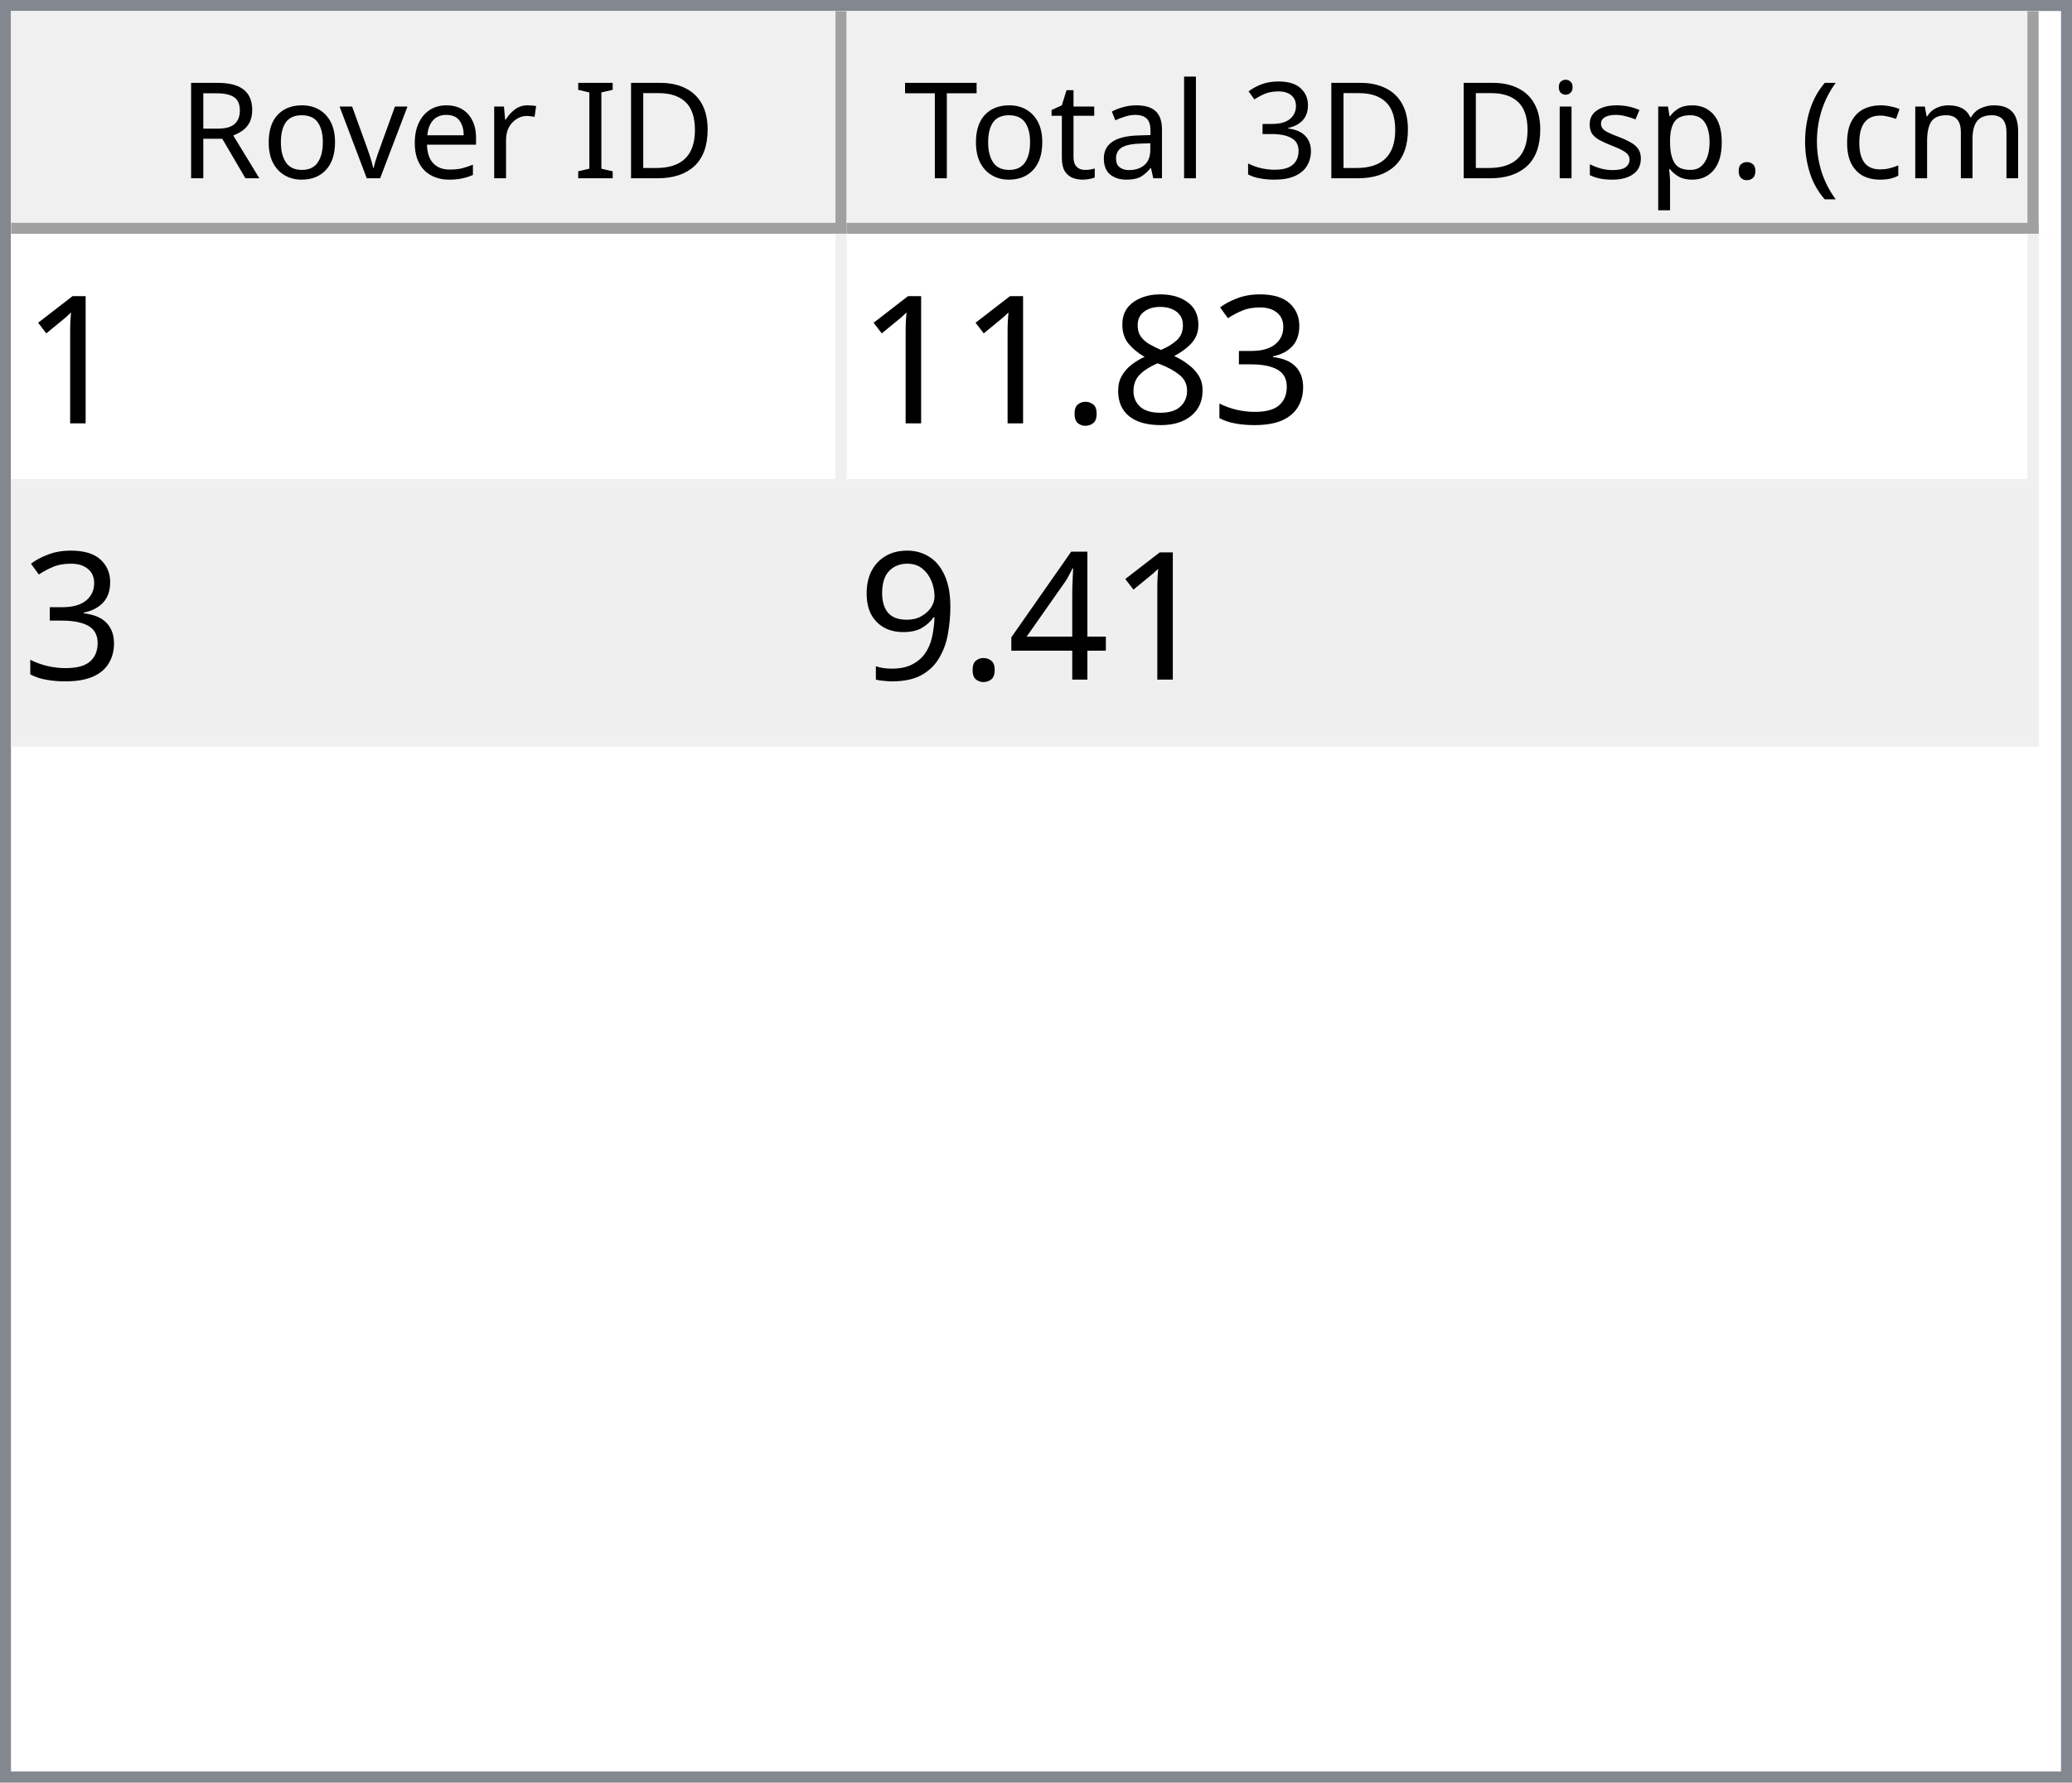
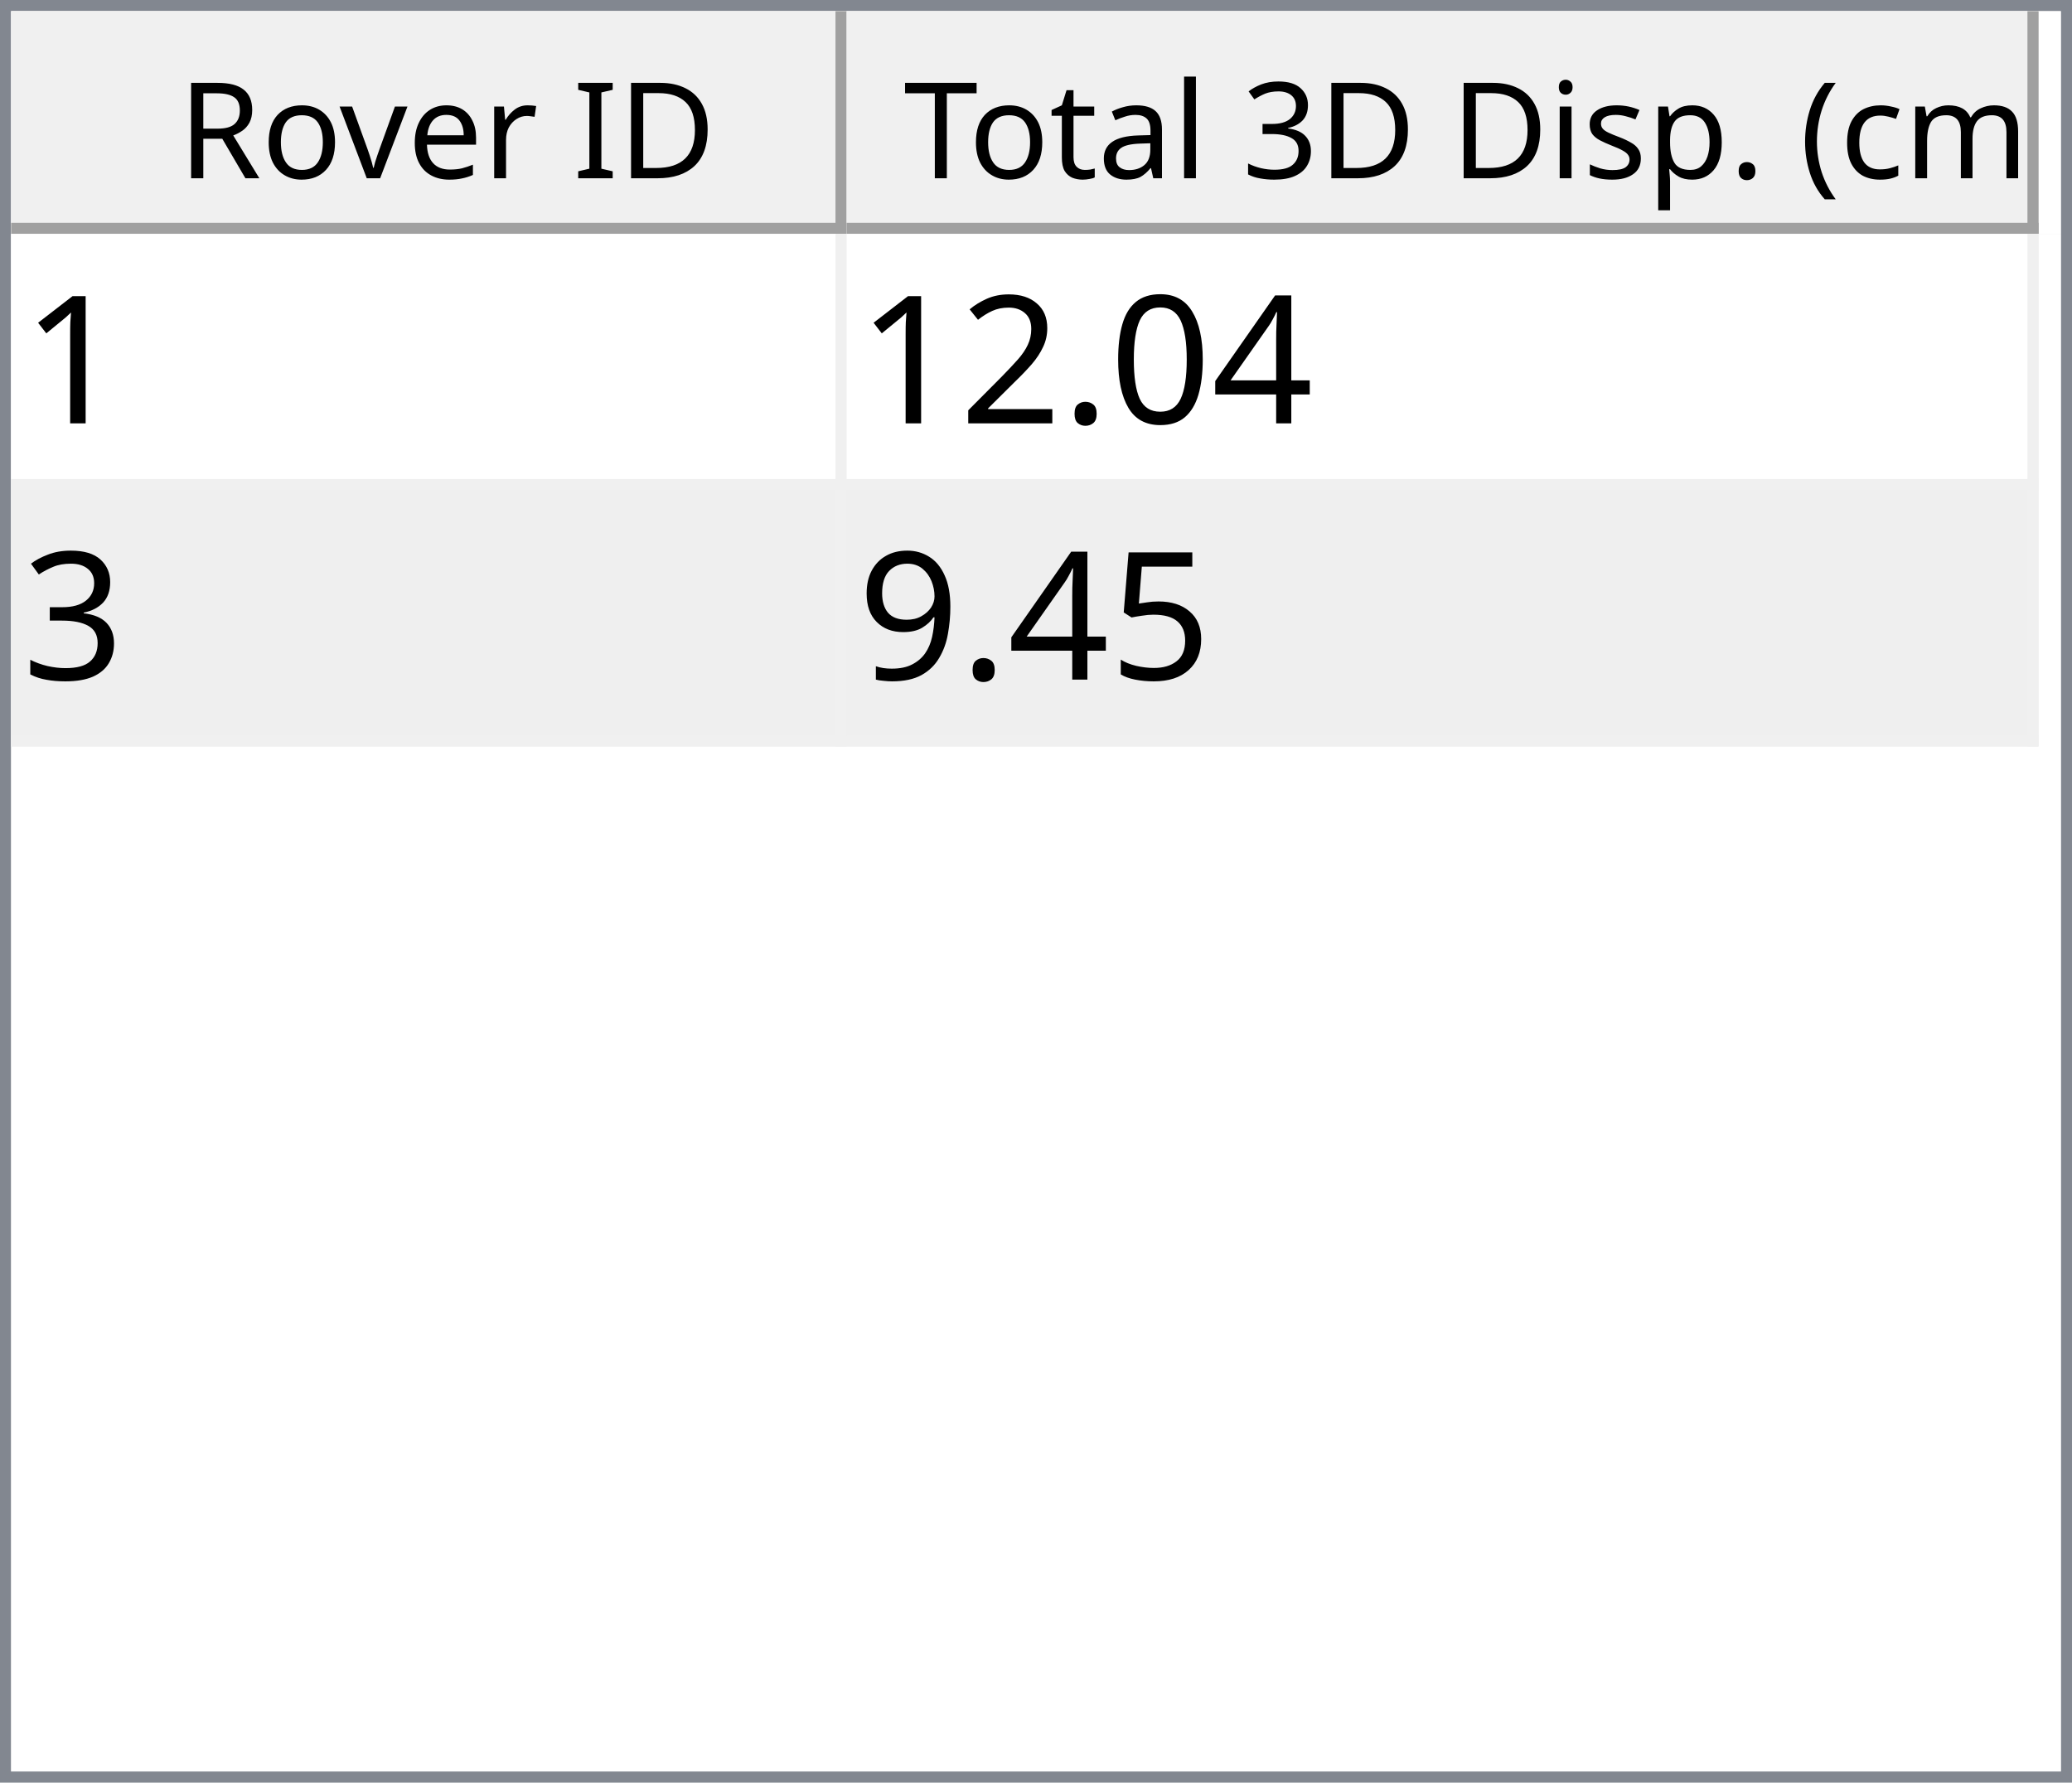
<svg xmlns="http://www.w3.org/2000/svg" style="fill-opacity:1; color-rendering:auto; color-interpolation:auto; text-rendering:auto; stroke:black; stroke-linecap:square; stroke-miterlimit:10; shape-rendering:auto; stroke-opacity:1; fill:black; stroke-dasharray:none; font-weight:normal; stroke-width:1; font-family:'Dialog'; font-style:normal; stroke-linejoin:miter; font-size:12px; stroke-dashoffset:0; image-rendering:auto;" width="186" height="160">
  <defs id="genericDefs" />
  <g>
    <defs id="defs1">
      <clipPath clipPathUnits="userSpaceOnUse" id="clipPath1">
        <path d="M0 0 L186 0 L186 160 L0 160 L0 0 Z" />
      </clipPath>
      <clipPath clipPathUnits="userSpaceOnUse" id="clipPath2">
        <path d="M0 0 L0 160 L186 160 L186 0 Z" />
      </clipPath>
      <clipPath clipPathUnits="userSpaceOnUse" id="clipPath3">
        <path d="M0 0 L0 20 L184 20 L184 0 Z" />
      </clipPath>
      <clipPath clipPathUnits="userSpaceOnUse" id="clipPath4">
        <path d="M0 0 L0 20 L75 20 L75 0 Z" />
      </clipPath>
      <clipPath clipPathUnits="userSpaceOnUse" id="clipPath5">
        <path d="M1 1 L1 19 L74 19 L74 1 Z" />
      </clipPath>
      <clipPath clipPathUnits="userSpaceOnUse" id="clipPath6">
        <path d="M0 0 L0 18 L73 18 L73 0 Z" />
      </clipPath>
      <clipPath clipPathUnits="userSpaceOnUse" id="clipPath7">
        <path d="M-0.5 -0.5 L-0.5 19.5 L74.5 19.5 L74.5 -0.5 Z" />
      </clipPath>
      <clipPath clipPathUnits="userSpaceOnUse" id="clipPath8">
        <path d="M0 0 L0 20 L107 20 L107 0 Z" />
      </clipPath>
      <clipPath clipPathUnits="userSpaceOnUse" id="clipPath9">
        <path d="M1 1 L1 19 L106 19 L106 1 Z" />
      </clipPath>
      <clipPath clipPathUnits="userSpaceOnUse" id="clipPath10">
        <path d="M0 0 L0 18 L105 18 L105 0 Z" />
      </clipPath>
      <clipPath clipPathUnits="userSpaceOnUse" id="clipPath11">
        <path d="M-0.5 -0.5 L-0.5 19.5 L106.5 19.5 L106.5 -0.5 Z" />
      </clipPath>
      <clipPath clipPathUnits="userSpaceOnUse" id="clipPath12">
        <path d="M0 0 L0 138 L184 138 L184 0 Z" />
      </clipPath>
      <clipPath clipPathUnits="userSpaceOnUse" id="clipPath13">
        <path d="M0 0 L0 46 L182 46 L182 0 Z" />
      </clipPath>
      <clipPath clipPathUnits="userSpaceOnUse" id="clipPath14">
        <path d="M-0.5 -0.5 L-0.5 45.5 L181.5 45.5 L181.5 -0.5 Z" />
      </clipPath>
      <clipPath clipPathUnits="userSpaceOnUse" id="clipPath15">
        <path d="M0 0 L0 22 L74 22 L74 0 Z" />
      </clipPath>
      <clipPath clipPathUnits="userSpaceOnUse" id="clipPath16">
        <path d="M0 0 L0 22 L106 22 L106 0 Z" />
      </clipPath>
      <font horiz-adv-x="64.551" id="font1">
        <font-face ascent="107.91" descent="25.098" units-per-em="100" style="font-style:normal; font-family:Segoe UI; font-weight:normal;" />
        <missing-glyph horiz-adv-x="64.551" d="M8.109 0 L8.109 68.266 L56.453 68.266 L56.453 0 L8.109 0 ZM15.328 7.234 L49.219 7.234 L49.219 61.031 L15.328 61.031 L15.328 7.234 Z" />
        <glyph unicode="D" horiz-adv-x="70.117" d="M9.188 0 L9.188 70.016 L28.516 70.016 Q65.531 70.016 65.531 35.891 Q65.531 19.672 55.25 9.836 Q44.969 0 27.734 0 L9.188 0 ZM17.391 62.594 L17.391 7.422 L27.828 7.422 Q41.609 7.422 49.273 14.797 Q56.938 22.172 56.938 35.688 Q56.938 62.594 28.328 62.594 L17.391 62.594 Z" />
        <glyph unicode="I" horiz-adv-x="26.611" d="M17.391 0 L9.188 0 L9.188 70.016 L17.391 70.016 L17.391 0 Z" />
        <glyph unicode=" " horiz-adv-x="27.393" d="" />
        <glyph unicode="r" horiz-adv-x="34.766" d="M34.188 41.891 Q32.078 43.5 28.125 43.5 Q23 43.5 19.555 38.672 Q16.109 33.844 16.109 25.484 L16.109 0 L8.109 0 L8.109 50 L16.109 50 L16.109 39.703 L16.312 39.703 Q18.016 44.969 21.531 47.922 Q25.047 50.875 29.391 50.875 Q32.516 50.875 34.188 50.203 L34.188 41.891 Z" />
        <glyph unicode="e" horiz-adv-x="52.295" d="M48.297 23 L12.984 23 Q13.188 14.656 17.484 10.109 Q21.781 5.562 29.297 5.562 Q37.75 5.562 44.828 11.141 L44.828 3.609 Q38.234 -1.172 27.391 -1.172 Q16.797 -1.172 10.742 5.641 Q4.688 12.453 4.688 24.812 Q4.688 36.469 11.305 43.82 Q17.922 51.172 27.734 51.172 Q37.547 51.172 42.922 44.828 Q48.297 38.484 48.297 27.203 L48.297 23 ZM40.094 29.781 Q40.047 36.719 36.75 40.578 Q33.453 44.438 27.594 44.438 Q21.922 44.438 17.969 40.383 Q14.016 36.328 13.094 29.781 L40.094 29.781 Z" />
        <glyph unicode="v" horiz-adv-x="47.9" d="M47.406 50 L27.484 0 L19.625 0 L0.688 50 L9.469 50 L22.172 13.672 Q23.578 9.672 23.922 6.688 L24.125 6.688 Q24.609 10.453 25.688 13.484 L38.969 50 L47.406 50 Z" />
        <glyph unicode="o" horiz-adv-x="58.594" d="M29 -1.172 Q17.922 -1.172 11.305 5.836 Q4.688 12.844 4.688 24.422 Q4.688 37.016 11.57 44.094 Q18.453 51.172 30.172 51.172 Q41.359 51.172 47.633 44.289 Q53.906 37.406 53.906 25.203 Q53.906 13.234 47.141 6.031 Q40.375 -1.172 29 -1.172 ZM29.594 44.438 Q21.875 44.438 17.383 39.188 Q12.891 33.938 12.891 24.703 Q12.891 15.828 17.43 10.695 Q21.969 5.562 29.594 5.562 Q37.359 5.562 41.531 10.594 Q45.703 15.625 45.703 24.906 Q45.703 34.281 41.531 39.359 Q37.359 44.438 29.594 44.438 Z" />
        <glyph unicode="R" horiz-adv-x="59.814" d="M59.375 0 L49.609 0 L37.891 19.625 Q36.281 22.359 34.766 24.289 Q33.25 26.219 31.664 27.438 Q30.078 28.656 28.25 29.219 Q26.422 29.781 24.125 29.781 L17.391 29.781 L17.391 0 L9.188 0 L9.188 70.016 L30.078 70.016 Q34.672 70.016 38.555 68.867 Q42.438 67.719 45.289 65.375 Q48.141 63.031 49.758 59.547 Q51.375 56.062 51.375 51.375 Q51.375 47.703 50.273 44.656 Q49.172 41.609 47.148 39.211 Q45.125 36.812 42.266 35.133 Q39.406 33.453 35.844 32.516 L35.844 32.328 Q37.594 31.547 38.891 30.547 Q40.188 29.547 41.359 28.18 Q42.531 26.812 43.68 25.078 Q44.828 23.344 46.234 21.047 L59.375 0 ZM17.391 62.594 L17.391 37.203 L28.516 37.203 Q31.594 37.203 34.203 38.133 Q36.812 39.062 38.719 40.797 Q40.625 42.531 41.703 45.047 Q42.781 47.562 42.781 50.688 Q42.781 56.297 39.141 59.445 Q35.5 62.594 28.609 62.594 L17.391 62.594 Z" />
        <glyph unicode=")" horiz-adv-x="30.176" d="M8.297 -15.922 L1.172 -15.922 Q16.406 2.344 16.406 26.812 Q16.406 51.469 1.078 70.016 L8.297 70.016 Q23.531 52.156 23.531 26.703 Q23.531 1.375 8.297 -15.922 Z" />
        <glyph unicode="m" horiz-adv-x="86.133" d="M79.109 0 L71.094 0 L71.094 28.719 Q71.094 37.016 68.531 40.727 Q65.969 44.438 59.906 44.438 Q54.781 44.438 51.195 39.75 Q47.609 35.062 47.609 28.516 L47.609 0 L39.594 0 L39.594 29.688 Q39.594 44.438 28.219 44.438 Q22.953 44.438 19.531 40.016 Q16.109 35.594 16.109 28.516 L16.109 0 L8.109 0 L8.109 50 L16.109 50 L16.109 42.094 L16.312 42.094 Q21.625 51.172 31.844 51.172 Q36.969 51.172 40.773 48.312 Q44.578 45.453 46 40.828 Q51.562 51.172 62.594 51.172 Q79.109 51.172 79.109 30.812 L79.109 0 Z" />
        <glyph unicode="c" horiz-adv-x="46.191" d="M42.188 2.297 Q36.422 -1.172 28.516 -1.172 Q17.828 -1.172 11.258 5.789 Q4.688 12.75 4.688 23.828 Q4.688 36.188 11.766 43.68 Q18.844 51.172 30.672 51.172 Q37.25 51.172 42.281 48.734 L42.281 40.531 Q36.719 44.438 30.375 44.438 Q22.703 44.438 17.797 38.945 Q12.891 33.453 12.891 24.516 Q12.891 15.719 17.508 10.641 Q22.125 5.562 29.891 5.562 Q36.422 5.562 42.188 9.906 L42.188 2.297 Z" />
        <glyph unicode="(" horiz-adv-x="30.176" d="M29.109 -15.922 L21.969 -15.922 Q6.844 1.375 6.844 26.703 Q6.844 52.156 21.969 70.016 L29.203 70.016 Q13.875 51.469 13.875 26.812 Q13.875 2.344 29.109 -15.922 Z" />
        <glyph unicode="." horiz-adv-x="21.68" d="M10.891 -1.078 Q8.641 -1.078 7.055 0.539 Q5.469 2.156 5.469 4.391 Q5.469 6.641 7.055 8.273 Q8.641 9.906 10.891 9.906 Q13.188 9.906 14.797 8.273 Q16.406 6.641 16.406 4.391 Q16.406 2.156 14.797 0.539 Q13.188 -1.078 10.891 -1.078 Z" />
        <glyph unicode="p" horiz-adv-x="58.789" d="M16.312 7.234 L16.109 7.234 L16.109 -23 L8.109 -23 L8.109 50 L16.109 50 L16.109 41.219 L16.312 41.219 Q22.219 51.172 33.594 51.172 Q43.266 51.172 48.688 44.461 Q54.109 37.75 54.109 26.469 Q54.109 13.922 48 6.375 Q41.891 -1.172 31.297 -1.172 Q21.578 -1.172 16.312 7.234 ZM16.109 27.391 L16.109 20.406 Q16.109 14.203 20.141 9.883 Q24.172 5.562 30.375 5.562 Q37.641 5.562 41.773 11.133 Q45.906 16.703 45.906 26.609 Q45.906 34.969 42.047 39.703 Q38.188 44.438 31.594 44.438 Q24.609 44.438 20.359 39.578 Q16.109 34.719 16.109 27.391 Z" />
        <glyph unicode="s" horiz-adv-x="42.432" d="M5.078 1.812 L5.078 10.406 Q11.625 5.562 19.484 5.562 Q30.031 5.562 30.031 12.594 Q30.031 14.594 29.125 15.992 Q28.219 17.391 26.68 18.461 Q25.141 19.531 23.07 20.383 Q21 21.234 18.609 22.172 Q15.281 23.484 12.766 24.828 Q10.25 26.172 8.57 27.859 Q6.891 29.547 6.031 31.695 Q5.172 33.844 5.172 36.719 Q5.172 40.234 6.789 42.945 Q8.406 45.656 11.086 47.484 Q13.766 49.312 17.211 50.242 Q20.656 51.172 24.312 51.172 Q30.812 51.172 35.938 48.922 L35.938 40.828 Q30.422 44.438 23.25 44.438 Q21 44.438 19.195 43.922 Q17.391 43.406 16.094 42.477 Q14.797 41.547 14.086 40.258 Q13.375 38.969 13.375 37.406 Q13.375 35.453 14.086 34.133 Q14.797 32.812 16.164 31.789 Q17.531 30.766 19.484 29.938 Q21.438 29.109 23.922 28.125 Q27.25 26.859 29.883 25.516 Q32.516 24.172 34.375 22.484 Q36.234 20.797 37.234 18.602 Q38.234 16.406 38.234 13.375 Q38.234 9.672 36.602 6.938 Q34.969 4.203 32.234 2.398 Q29.5 0.594 25.93 -0.289 Q22.359 -1.172 18.453 -1.172 Q10.75 -1.172 5.078 1.812 Z" />
        <glyph unicode="i" horiz-adv-x="24.219" d="M12.203 62.703 Q10.062 62.703 8.547 64.164 Q7.031 65.625 7.031 67.875 Q7.031 70.125 8.547 71.609 Q10.062 73.094 12.203 73.094 Q14.406 73.094 15.945 71.609 Q17.484 70.125 17.484 67.875 Q17.484 65.719 15.945 64.211 Q14.406 62.703 12.203 62.703 ZM16.109 0 L8.109 0 L8.109 50 L16.109 50 L16.109 0 Z" />
        <glyph unicode="3" horiz-adv-x="53.906" d="M46.531 19.828 Q46.531 15.094 44.75 11.211 Q42.969 7.328 39.719 4.57 Q36.469 1.812 31.93 0.297 Q27.391 -1.219 21.922 -1.219 Q11.922 -1.219 6 2.594 L6 11.188 Q13.094 5.609 22.219 5.609 Q25.875 5.609 28.828 6.539 Q31.781 7.469 33.906 9.227 Q36.031 10.984 37.18 13.477 Q38.328 15.969 38.328 19.094 Q38.328 32.812 18.797 32.812 L12.984 32.812 L12.984 39.594 L18.5 39.594 Q35.797 39.594 35.797 52.484 Q35.797 64.406 22.609 64.406 Q15.188 64.406 8.688 59.422 L8.688 67.188 Q15.375 71.188 24.609 71.188 Q29 71.188 32.57 69.969 Q36.141 68.75 38.68 66.555 Q41.219 64.359 42.609 61.281 Q44 58.203 44 54.5 Q44 40.672 30.031 36.719 L30.031 36.531 Q33.594 36.141 36.625 34.797 Q39.656 33.453 41.852 31.305 Q44.047 29.156 45.289 26.25 Q46.531 23.344 46.531 19.828 Z" />
        <glyph unicode="l" horiz-adv-x="24.219" d="M16.109 0 L8.109 0 L8.109 74.031 L16.109 74.031 L16.109 0 Z" />
        <glyph unicode="a" horiz-adv-x="50.879" d="M43.891 0 L35.891 0 L35.891 7.812 L35.688 7.812 Q30.469 -1.172 20.312 -1.172 Q12.844 -1.172 8.617 2.781 Q4.391 6.734 4.391 13.281 Q4.391 27.297 20.906 29.594 L35.891 31.688 Q35.891 44.438 25.594 44.438 Q16.547 44.438 9.281 38.281 L9.281 46.484 Q16.656 51.172 26.266 51.172 Q43.891 51.172 43.891 32.516 L43.891 0 ZM35.891 25.297 L23.828 23.641 Q18.266 22.859 15.43 20.875 Q12.594 18.891 12.594 13.875 Q12.594 10.203 15.211 7.883 Q17.828 5.562 22.172 5.562 Q28.125 5.562 32.008 9.742 Q35.891 13.922 35.891 20.312 L35.891 25.297 Z" />
        <glyph unicode="t" horiz-adv-x="33.887" d="M31.297 0.484 Q28.469 -1.078 23.828 -1.078 Q10.688 -1.078 10.688 13.578 L10.688 43.172 L2.094 43.172 L2.094 50 L10.688 50 L10.688 62.203 L18.703 64.797 L18.703 50 L31.297 50 L31.297 43.172 L18.703 43.172 L18.703 14.984 Q18.703 9.969 20.414 7.82 Q22.125 5.672 26.078 5.672 Q29.109 5.672 31.297 7.328 L31.297 0.484 Z" />
        <glyph unicode="T" horiz-adv-x="52.393" d="M50.594 62.594 L30.375 62.594 L30.375 0 L22.172 0 L22.172 62.594 L2 62.594 L2 70.016 L50.594 70.016 L50.594 62.594 Z" />
      </font>
      <font horiz-adv-x="75.0" id="font2">
        <font-face ascent="100.537" descent="21.973" units-per-em="100" style="font-style:normal; font-family:sans-serif; font-weight:normal;" />
        <missing-glyph horiz-adv-x="75.0" d="M12.5 0 L12.5 62.5 L62.5 62.5 L62.5 0 L12.5 0 ZM14.062 1.562 L60.938 1.562 L60.938 60.938 L14.062 60.938 L14.062 1.562 Z" />
        <glyph unicode="1" horiz-adv-x="55.615" d="M37.25 0 L28.469 0 L28.469 56 Q25.297 52.984 20.141 49.953 Q14.984 46.922 10.891 45.406 L10.891 53.906 Q18.266 57.375 23.781 62.305 Q29.297 67.234 31.594 71.875 L37.25 71.875 L37.25 0 Z" />
+         <glyph unicode="4" horiz-adv-x="55.615" d="M32.328 0 L32.328 17.141 L1.266 17.141 L1.266 25.203 L33.938 71.578 L41.109 71.578 L41.109 25.203 L50.781 25.203 L50.781 17.141 L41.109 17.141 L41.109 0 L32.328 0 ZM32.328 25.203 L32.328 57.469 L9.906 25.203 L32.328 25.203 Z" />
+         <glyph unicode="0" horiz-adv-x="55.615" d="M4.156 35.297 Q4.156 48 6.766 55.742 Q9.375 63.484 14.523 67.68 Q19.672 71.875 27.484 71.875 Q33.25 71.875 37.594 69.555 Q41.938 67.234 44.773 62.867 Q47.609 58.5 49.219 52.227 Q50.828 45.953 50.828 35.297 Q50.828 22.703 48.242 14.969 Q45.656 7.234 40.508 3.008 Q35.359 -1.219 27.484 -1.219 Q17.141 -1.219 11.234 6.203 Q4.156 15.141 4.156 35.297 ZM13.188 35.297 Q13.188 17.672 17.312 11.836 Q21.438 6 27.484 6 Q33.547 6 37.672 11.859 Q41.797 17.719 41.797 35.297 Q41.797 52.984 37.672 58.789 Q33.547 64.594 27.391 64.594 Q21.344 64.594 17.719 59.469 Q13.188 52.938 13.188 35.297 Z" />
+         <glyph unicode="." horiz-adv-x="27.783" d="M9.078 0 L9.078 10.016 L19.094 10.016 L19.094 0 L9.078 0 Z" />
+         <glyph unicode="2" horiz-adv-x="55.615" d="M50.344 8.453 L50.344 0 L3.031 0 Q2.938 3.172 4.047 6.109 Q5.859 10.938 9.836 15.625 Q13.812 20.312 21.344 26.469 Q33.016 36.031 37.117 41.625 Q41.219 47.219 41.219 52.203 Q41.219 57.422 37.477 61.008 Q33.734 64.594 27.734 64.594 Q21.391 64.594 17.578 60.789 Q13.766 56.984 13.719 50.25 L4.688 51.172 Q5.609 61.281 11.664 66.578 Q17.719 71.875 27.938 71.875 Q38.234 71.875 44.242 66.164 Q50.25 60.453 50.25 52 Q50.25 47.703 48.492 43.555 Q46.734 39.406 42.656 34.812 Q38.578 30.219 29.109 22.219 Q21.188 15.578 18.945 13.211 Q16.703 10.844 15.234 8.453 L50.344 8.453 Z" />
        <glyph unicode="3" horiz-adv-x="55.615" d="M4.203 18.891 L12.984 20.062 Q14.5 12.594 18.141 9.297 Q21.781 6 27 6 Q33.203 6 37.477 10.297 Q41.75 14.594 41.75 20.953 Q41.75 27 37.797 30.93 Q33.844 34.859 27.734 34.859 Q25.25 34.859 21.531 33.891 L22.516 41.609 Q23.391 41.5 23.922 41.5 Q29.547 41.5 34.039 44.43 Q38.531 47.359 38.531 53.469 Q38.531 58.297 35.258 61.477 Q31.984 64.656 26.812 64.656 Q21.688 64.656 18.266 61.43 Q14.844 58.203 13.875 51.766 L5.078 53.328 Q6.688 62.156 12.398 67.016 Q18.109 71.875 26.609 71.875 Q32.469 71.875 37.398 69.359 Q42.328 66.844 44.945 62.5 Q47.562 58.156 47.562 53.266 Q47.562 48.641 45.07 44.828 Q42.578 41.016 37.703 38.766 Q44.047 37.312 47.562 32.695 Q51.078 28.078 51.078 21.141 Q51.078 11.766 44.242 5.25 Q37.406 -1.266 26.953 -1.266 Q17.531 -1.266 11.305 4.352 Q5.078 9.969 4.203 18.891 Z" />
-         <glyph unicode="8" horiz-adv-x="55.615" d="M17.672 38.812 Q12.203 40.828 9.57 44.539 Q6.938 48.25 6.938 53.422 Q6.938 61.234 12.555 66.555 Q18.172 71.875 27.484 71.875 Q36.859 71.875 42.578 66.43 Q48.297 60.984 48.297 53.172 Q48.297 48.188 45.68 44.508 Q43.062 40.828 37.75 38.812 Q44.344 36.672 47.781 31.883 Q51.219 27.094 51.219 20.453 Q51.219 11.281 44.727 5.031 Q38.234 -1.219 27.641 -1.219 Q17.047 -1.219 10.547 5.055 Q4.047 11.328 4.047 20.703 Q4.047 27.688 7.594 32.398 Q11.141 37.109 17.672 38.812 ZM15.922 53.719 Q15.922 48.641 19.195 45.414 Q22.469 42.188 27.688 42.188 Q32.766 42.188 36.016 45.383 Q39.266 48.578 39.266 53.219 Q39.266 58.062 35.914 61.359 Q32.562 64.656 27.594 64.656 Q22.562 64.656 19.242 61.43 Q15.922 58.203 15.922 53.719 ZM13.094 20.656 Q13.094 16.891 14.875 13.375 Q16.656 9.859 20.172 7.93 Q23.688 6 27.734 6 Q34.031 6 38.133 10.055 Q42.234 14.109 42.234 20.359 Q42.234 26.703 38.016 30.859 Q33.797 35.016 27.438 35.016 Q21.234 35.016 17.164 30.914 Q13.094 26.812 13.094 20.656 Z" />
-         <glyph unicode="." horiz-adv-x="27.783" d="M9.078 0 L9.078 10.016 L19.094 10.016 L19.094 0 L9.078 0 Z" />
-         <glyph unicode="4" horiz-adv-x="55.615" d="M32.328 0 L32.328 17.141 L1.266 17.141 L1.266 25.203 L33.938 71.578 L41.109 71.578 L41.109 25.203 L50.781 25.203 L50.781 17.141 L41.109 17.141 L41.109 0 L32.328 0 ZM32.328 25.203 L32.328 57.469 L9.906 25.203 L32.328 25.203 Z" />
+         <glyph unicode="5" horiz-adv-x="55.615" d="M4.156 18.75 L13.375 19.531 Q14.406 12.797 18.141 9.398 Q21.875 6 27.156 6 Q33.5 6 37.891 10.789 Q42.281 15.578 42.281 23.484 Q42.281 31 38.062 35.352 Q33.844 39.703 27 39.703 Q22.75 39.703 19.336 37.773 Q15.922 35.844 13.969 32.766 L5.719 33.844 L12.641 70.609 L48.25 70.609 L48.25 62.203 L19.672 62.203 L15.828 42.969 Q22.266 47.469 29.344 47.469 Q38.719 47.469 45.164 40.969 Q51.609 34.469 51.609 24.266 Q51.609 14.547 45.953 7.469 Q39.062 -1.219 27.156 -1.219 Q17.391 -1.219 11.211 4.25 Q5.031 9.719 4.156 18.75 Z" />
        <glyph unicode="9" horiz-adv-x="55.615" d="M5.469 16.547 L13.922 17.328 Q14.984 11.375 18.016 8.688 Q21.047 6 25.781 6 Q29.828 6 32.883 7.859 Q35.938 9.719 37.891 12.82 Q39.844 15.922 41.164 21.195 Q42.484 26.469 42.484 31.938 Q42.484 32.516 42.438 33.688 Q39.797 29.5 35.234 26.883 Q30.672 24.266 25.344 24.266 Q16.453 24.266 10.305 30.711 Q4.156 37.156 4.156 47.703 Q4.156 58.594 10.578 65.234 Q17 71.875 26.656 71.875 Q33.641 71.875 39.43 68.117 Q45.219 64.359 48.219 57.398 Q51.219 50.438 51.219 37.25 Q51.219 23.531 48.242 15.406 Q45.266 7.281 39.383 3.031 Q33.5 -1.219 25.594 -1.219 Q17.188 -1.219 11.867 3.445 Q6.547 8.109 5.469 16.547 ZM41.453 48.141 Q41.453 55.719 37.43 60.156 Q33.406 64.594 27.734 64.594 Q21.875 64.594 17.531 59.812 Q13.188 55.031 13.188 47.406 Q13.188 40.578 17.312 36.305 Q21.438 32.031 27.484 32.031 Q33.594 32.031 37.523 36.305 Q41.453 40.578 41.453 48.141 Z" />
      </font>
    </defs>
    <g style="fill:white; stroke:white;">
      <rect x="0" y="0" width="186" style="clip-path:url(#clipPath1); stroke:none;" height="160" />
    </g>
    <g style="fill:white; text-rendering:optimizeSpeed; color-rendering:optimizeSpeed; image-rendering:optimizeSpeed; shape-rendering:crispEdges; stroke:white; color-interpolation:sRGB;">
      <rect x="0" width="186" height="160" y="0" style="stroke:none;" />
      <path style="stroke:none;" d="M0 160 L186 160 L186 0 L0 0 Z" />
    </g>
    <g style="fill:rgb(240,240,240); font-family:'Segoe UI'; stroke:rgb(240,240,240);">
      <rect x="0" y="0" width="186" style="clip-path:url(#clipPath2); stroke:none;" height="160" />
    </g>
    <g style="fill:rgb(130,135,144); font-family:'Segoe UI'; stroke:rgb(130,135,144);">
      <path d="M0 0 L186 0 L186 160 L0 160 L0 0 ZM1 1 L185 1 L185 159 L1 159 L1 1 Z" style="fill-rule:evenodd; clip-path:url(#clipPath2); stroke:none;" />
    </g>
    <g style="fill:white; font-family:'Segoe UI'; stroke:white;" transform="translate(1,1)">
      <rect x="0" y="0" width="184" style="clip-path:url(#clipPath3); stroke:none;" height="20" />
    </g>
    <g style="fill:rgb(240,240,240); font-family:'Segoe UI'; stroke:rgb(240,240,240);" transform="translate(1,1)">
      <rect x="0" y="0" width="75" style="clip-path:url(#clipPath4); stroke:none;" height="20" />
    </g>
    <g style="font-family:'Segoe UI';" transform="translate(2,2)">
      <text x="14" xml:space="preserve" y="14" style="clip-path:url(#clipPath6); stroke:none;">Rover ID</text>
    </g>
    <g style="fill:rgb(160,160,160); font-family:'Segoe UI'; stroke:rgb(160,160,160); stroke-linejoin:bevel;" transform="translate(1.5,1.5)">
      <line x1="74" x2="74" y1="0" style="fill:none; clip-path:url(#clipPath7);" y2="19" />
    </g>
    <g style="fill:rgb(160,160,160); font-family:'Segoe UI'; stroke:rgb(160,160,160); stroke-linejoin:bevel;" transform="matrix(1,0,0,1,1,1) translate(0.5,0.5)">
      <line x1="0" x2="74" y1="19" style="fill:none; clip-path:url(#clipPath7);" y2="19" />
    </g>
    <g style="fill:rgb(240,240,240); font-family:'Segoe UI'; stroke:rgb(240,240,240);" transform="translate(76,1)">
      <rect x="0" y="0" width="107" style="clip-path:url(#clipPath8); stroke:none;" height="20" />
    </g>
    <g style="font-family:'Segoe UI';" transform="translate(77,2)">
      <text x="1" xml:space="preserve" y="14" style="clip-path:url(#clipPath10); stroke:none;"> Total 3D Disp. (cm)</text>
    </g>
    <g style="fill:rgb(160,160,160); font-family:'Segoe UI'; stroke:rgb(160,160,160); stroke-linejoin:bevel;" transform="translate(76.5,1.5)">
      <line x1="106" x2="106" y1="0" style="fill:none; clip-path:url(#clipPath11);" y2="19" />
    </g>
    <g style="fill:rgb(160,160,160); font-family:'Segoe UI'; stroke:rgb(160,160,160); stroke-linejoin:bevel;" transform="matrix(1,0,0,1,76,1) translate(0.5,0.5)">
      <line x1="0" x2="106" y1="19" style="fill:none; clip-path:url(#clipPath11);" y2="19" />
    </g>
    <g style="fill:white; font-family:'Segoe UI'; stroke:white;" transform="translate(1,21)">
      <rect x="0" y="0" width="184" style="clip-path:url(#clipPath12); stroke:none;" height="138" />
    </g>
    <g style="fill:rgb(240,240,240); font-size:16px; font-family:sans-serif; stroke:rgb(240,240,240);" transform="translate(1,21)">
      <rect x="0" y="0" width="182" style="clip-path:url(#clipPath13); stroke:none;" height="46" />
      <line transform="translate(0.5,0.5)" x1="0" x2="181" y1="22" style="clip-path:url(#clipPath14); fill:none; stroke-linejoin:bevel;" y2="22" />
    </g>
    <g transform="matrix(1,0,0,1,1,21) translate(0.5,0.5)" style="fill:rgb(240,240,240); font-size:16px; font-family:sans-serif; stroke:rgb(240,240,240); stroke-linejoin:bevel;">
      <line x1="0" x2="181" y1="45" style="fill:none; clip-path:url(#clipPath14);" y2="45" />
    </g>
    <g transform="matrix(1,0,0,1,1,21) translate(0.5,0.5)" style="fill:rgb(240,240,240); font-size:16px; font-family:sans-serif; stroke:rgb(240,240,240); stroke-linejoin:bevel;">
      <line x1="74" x2="74" y1="0" style="fill:none; clip-path:url(#clipPath14);" y2="45" />
    </g>
    <g transform="matrix(1,0,0,1,1,21) translate(0.5,0.5)" style="fill:rgb(240,240,240); font-size:16px; font-family:sans-serif; stroke:rgb(240,240,240); stroke-linejoin:bevel;">
      <line x1="181" x2="181" y1="0" style="fill:none; clip-path:url(#clipPath14);" y2="45" />
    </g>
    <g style="fill:white; font-size:16px; font-family:sans-serif; stroke:white;" transform="matrix(1,0,0,1,1,21)">
      <rect x="0" y="0" width="74" style="clip-path:url(#clipPath15); stroke:none;" height="22" />
      <text x="1" y="17" style="fill:black; clip-path:url(#clipPath15); stroke:none;" xml:space="preserve">1</text>
    </g>
    <g style="fill:white; font-size:16px; font-family:sans-serif; stroke:white;" transform="matrix(1,0,0,1,1,21) translate(75,0)">
      <rect x="0" y="0" width="106" style="clip-path:url(#clipPath16); stroke:none;" height="22" />
-       <text x="1" y="17" style="fill:black; clip-path:url(#clipPath16); stroke:none;" xml:space="preserve">11.83</text>
+       <text x="1" y="17" style="fill:black; clip-path:url(#clipPath16); stroke:none;" xml:space="preserve">12.04</text>
    </g>
    <g style="fill:rgb(239,239,239); font-size:16px; font-family:sans-serif; stroke:rgb(239,239,239);" transform="matrix(1,0,0,1,1,21) translate(0,23)">
      <rect x="0" y="0" width="74" style="clip-path:url(#clipPath15); stroke:none;" height="22" />
      <text x="1" y="17" style="fill:black; clip-path:url(#clipPath15); stroke:none;" xml:space="preserve">3</text>
    </g>
    <g style="fill:rgb(239,239,239); font-size:16px; font-family:sans-serif; stroke:rgb(239,239,239);" transform="matrix(1,0,0,1,1,21) translate(75,23)">
      <rect x="0" y="0" width="106" style="clip-path:url(#clipPath16); stroke:none;" height="22" />
-       <text x="1" y="17" style="fill:black; clip-path:url(#clipPath16); stroke:none;" xml:space="preserve">9.41</text>
+       <text x="1" y="17" style="fill:black; clip-path:url(#clipPath16); stroke:none;" xml:space="preserve">9.45</text>
    </g>
  </g>
</svg>
